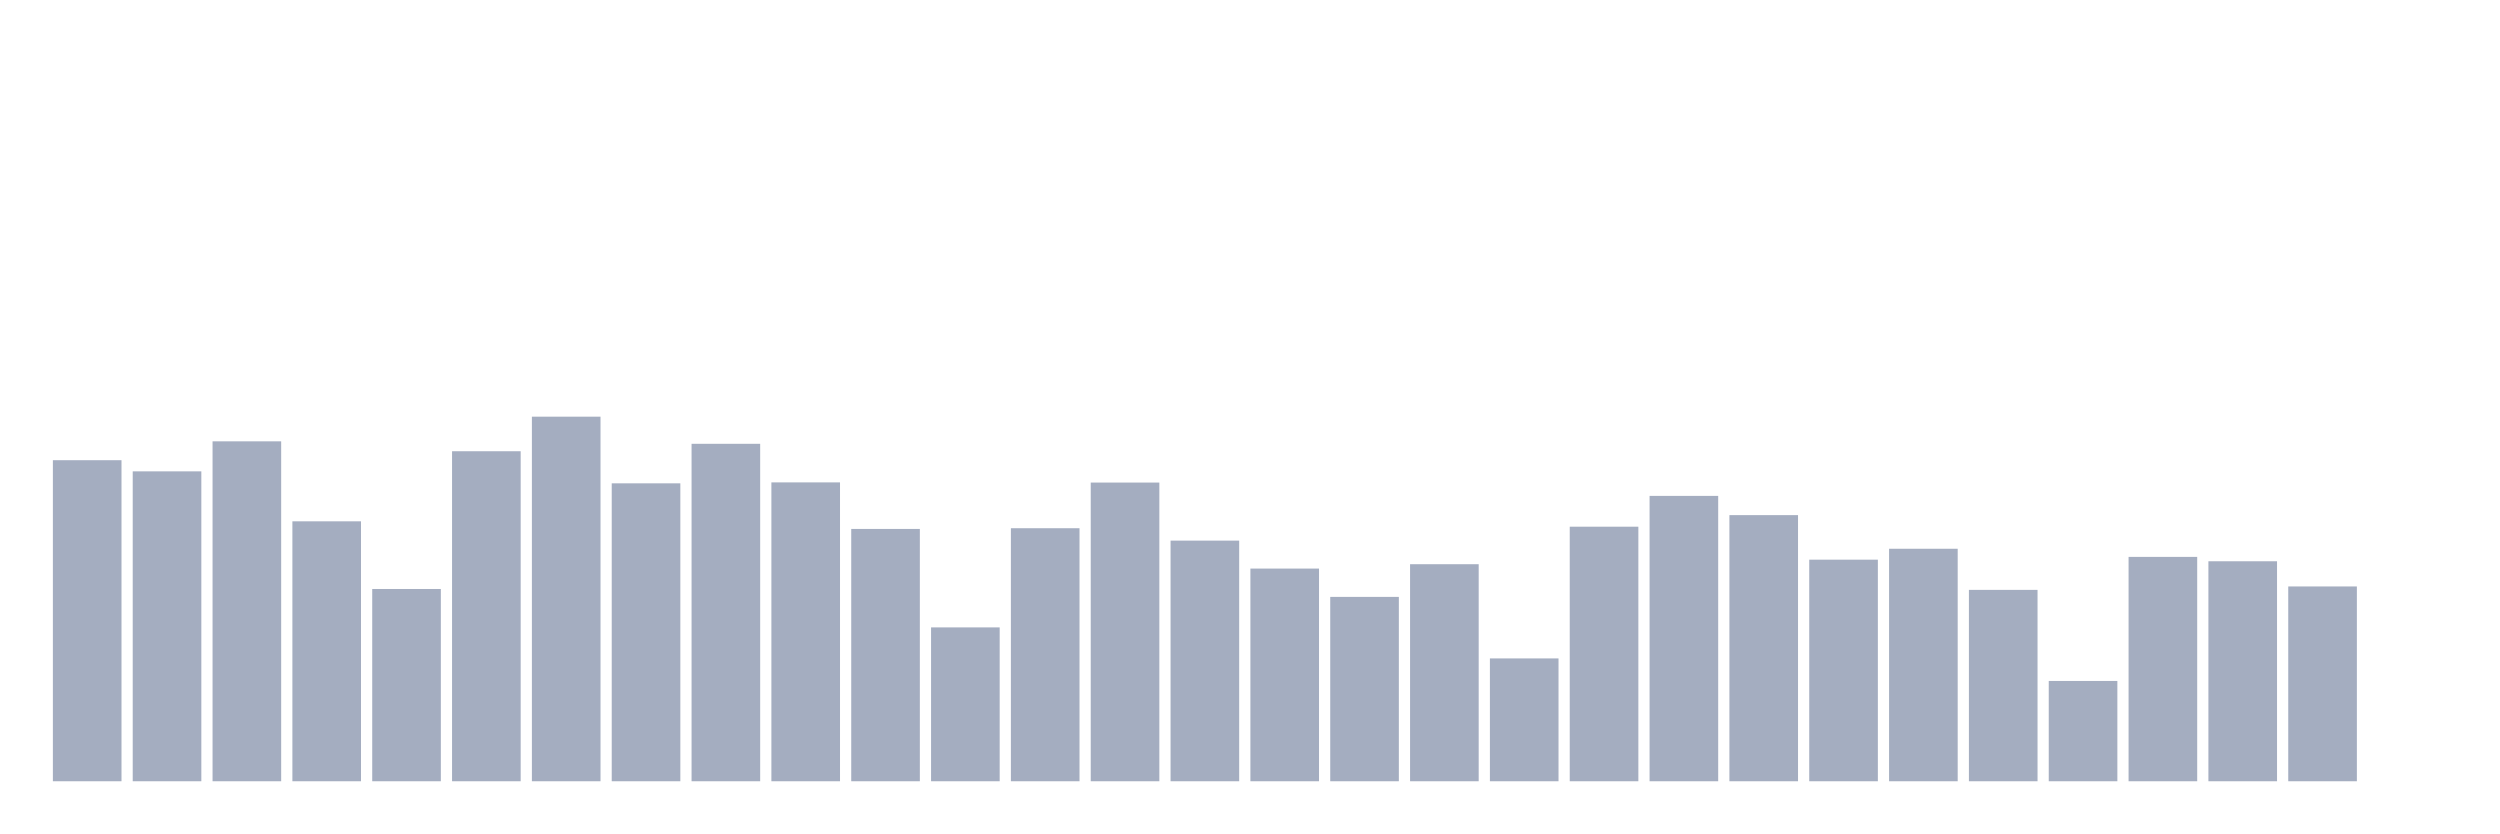
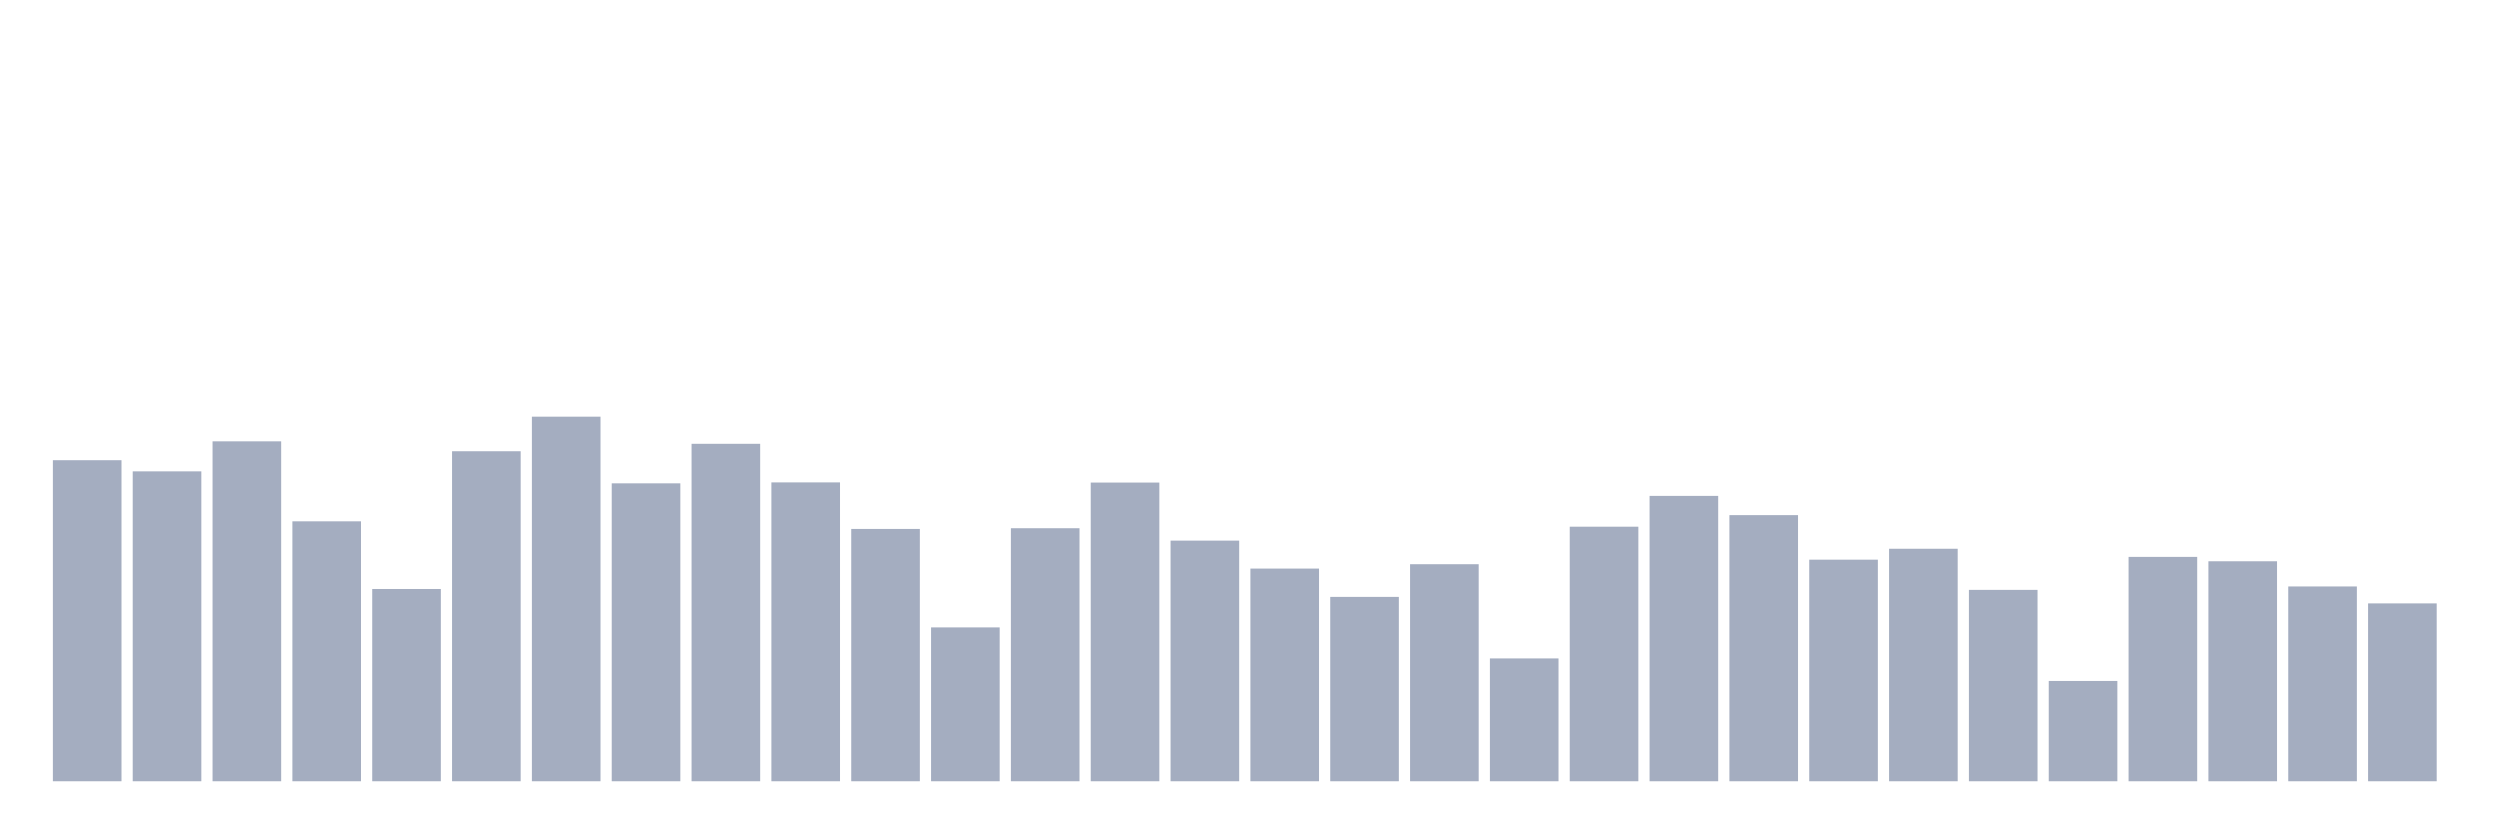
<svg xmlns="http://www.w3.org/2000/svg" viewBox="0 0 480 160">
  <g transform="translate(10,10)">
    <rect class="bar" x="0.153" width="13.175" y="78.359" height="61.641" fill="rgb(164,173,192)" />
    <rect class="bar" x="15.482" width="13.175" y="80.5" height="59.5" fill="rgb(164,173,192)" />
    <rect class="bar" x="30.81" width="13.175" y="74.735" height="65.265" fill="rgb(164,173,192)" />
    <rect class="bar" x="46.138" width="13.175" y="90.094" height="49.906" fill="rgb(164,173,192)" />
    <rect class="bar" x="61.466" width="13.175" y="103.086" height="36.914" fill="rgb(164,173,192)" />
    <rect class="bar" x="76.794" width="13.175" y="76.638" height="63.362" fill="rgb(164,173,192)" />
    <rect class="bar" x="92.123" width="13.175" y="70" height="70" fill="rgb(164,173,192)" />
    <rect class="bar" x="107.451" width="13.175" y="82.799" height="57.201" fill="rgb(164,173,192)" />
    <rect class="bar" x="122.779" width="13.175" y="75.21" height="64.79" fill="rgb(164,173,192)" />
    <rect class="bar" x="138.107" width="13.175" y="82.618" height="57.382" fill="rgb(164,173,192)" />
    <rect class="bar" x="153.436" width="13.175" y="91.555" height="48.445" fill="rgb(164,173,192)" />
    <rect class="bar" x="168.764" width="13.175" y="110.46" height="29.54" fill="rgb(164,173,192)" />
    <rect class="bar" x="184.092" width="13.175" y="91.419" height="48.581" fill="rgb(164,173,192)" />
    <rect class="bar" x="199.42" width="13.175" y="82.652" height="57.348" fill="rgb(164,173,192)" />
    <rect class="bar" x="214.748" width="13.175" y="93.798" height="46.202" fill="rgb(164,173,192)" />
    <rect class="bar" x="230.077" width="13.175" y="99.167" height="40.833" fill="rgb(164,173,192)" />
    <rect class="bar" x="245.405" width="13.175" y="104.604" height="35.396" fill="rgb(164,173,192)" />
    <rect class="bar" x="260.733" width="13.175" y="98.328" height="41.672" fill="rgb(164,173,192)" />
    <rect class="bar" x="276.061" width="13.175" y="116.417" height="23.583" fill="rgb(164,173,192)" />
    <rect class="bar" x="291.39" width="13.175" y="91.125" height="48.875" fill="rgb(164,173,192)" />
    <rect class="bar" x="306.718" width="13.175" y="85.212" height="54.788" fill="rgb(164,173,192)" />
    <rect class="bar" x="322.046" width="13.175" y="88.905" height="51.095" fill="rgb(164,173,192)" />
    <rect class="bar" x="337.374" width="13.175" y="97.456" height="42.544" fill="rgb(164,173,192)" />
    <rect class="bar" x="352.702" width="13.175" y="95.361" height="44.639" fill="rgb(164,173,192)" />
    <rect class="bar" x="368.031" width="13.175" y="103.256" height="36.744" fill="rgb(164,173,192)" />
    <rect class="bar" x="383.359" width="13.175" y="120.744" height="19.256" fill="rgb(164,173,192)" />
    <rect class="bar" x="398.687" width="13.175" y="96.924" height="43.076" fill="rgb(164,173,192)" />
    <rect class="bar" x="414.015" width="13.175" y="97.762" height="42.238" fill="rgb(164,173,192)" />
    <rect class="bar" x="429.344" width="13.175" y="102.599" height="37.401" fill="rgb(164,173,192)" />
-     <rect class="bar" x="444.672" width="13.175" y="140" height="0" fill="rgb(164,173,192)" />
+     <rect class="bar" x="444.672" width="13.175" y="105.85" height="34.15" fill="rgb(164,173,192)" />
  </g>
</svg>
